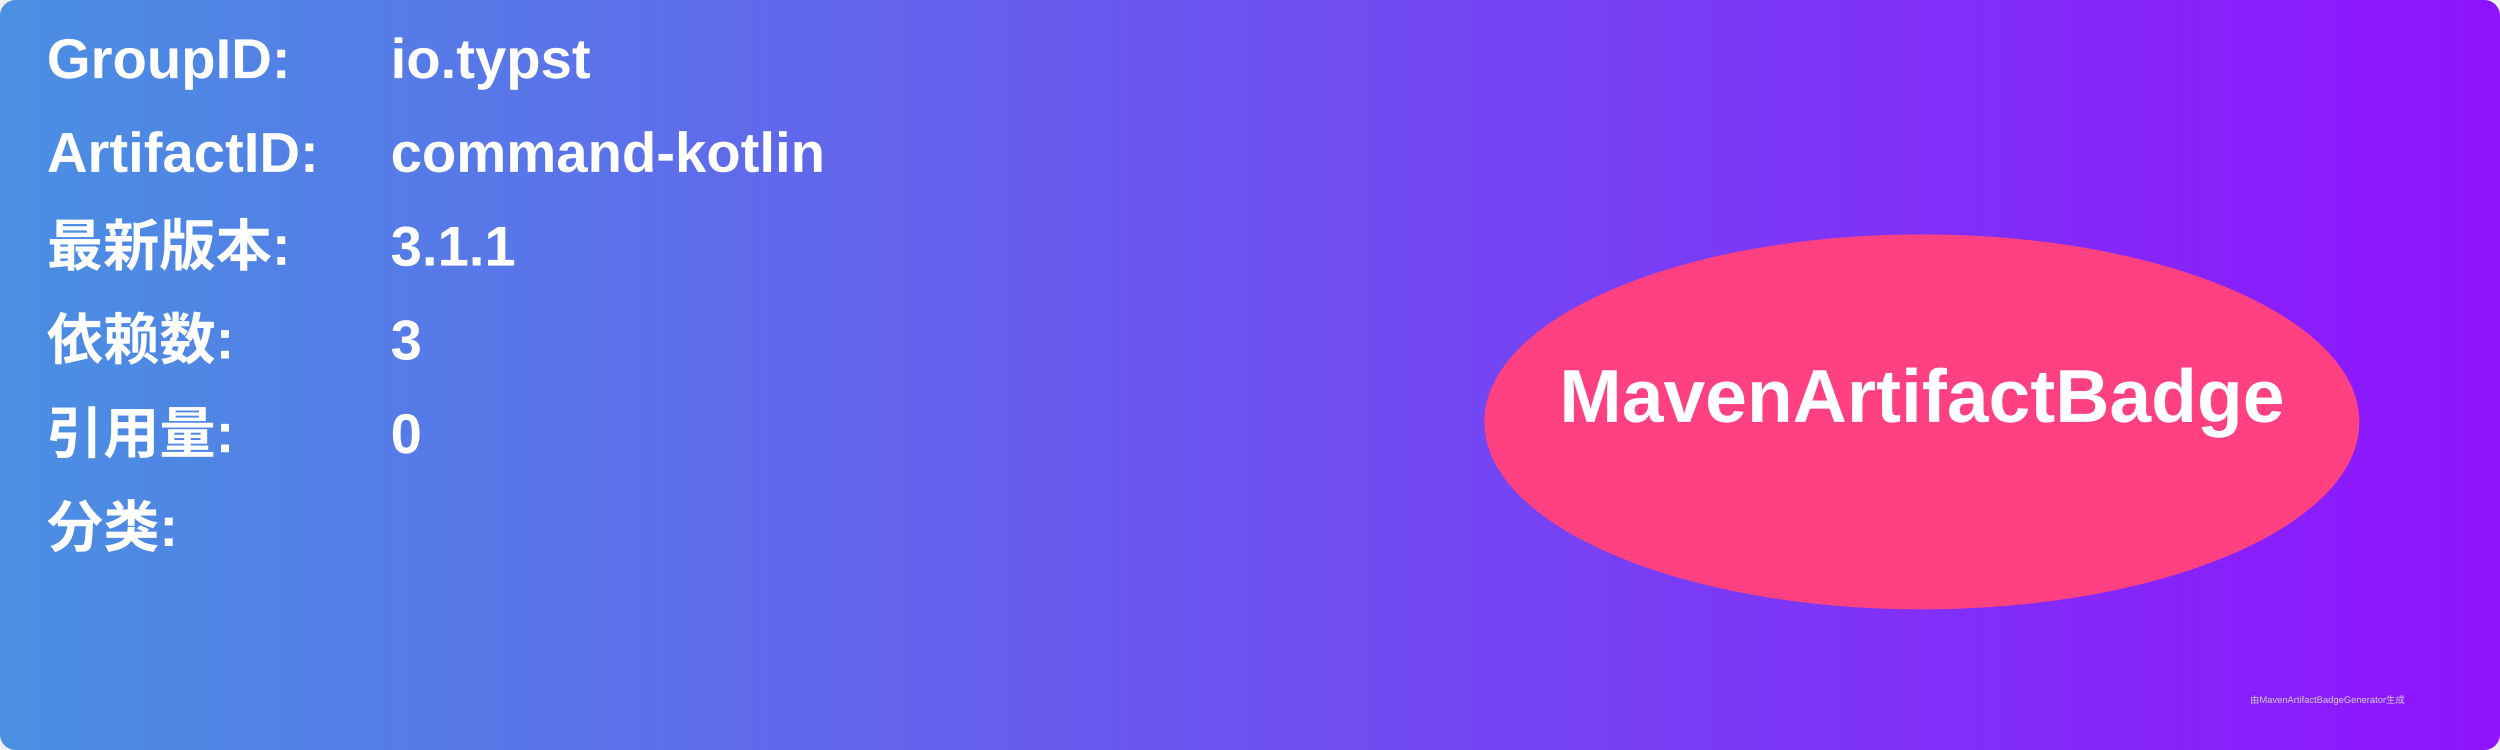
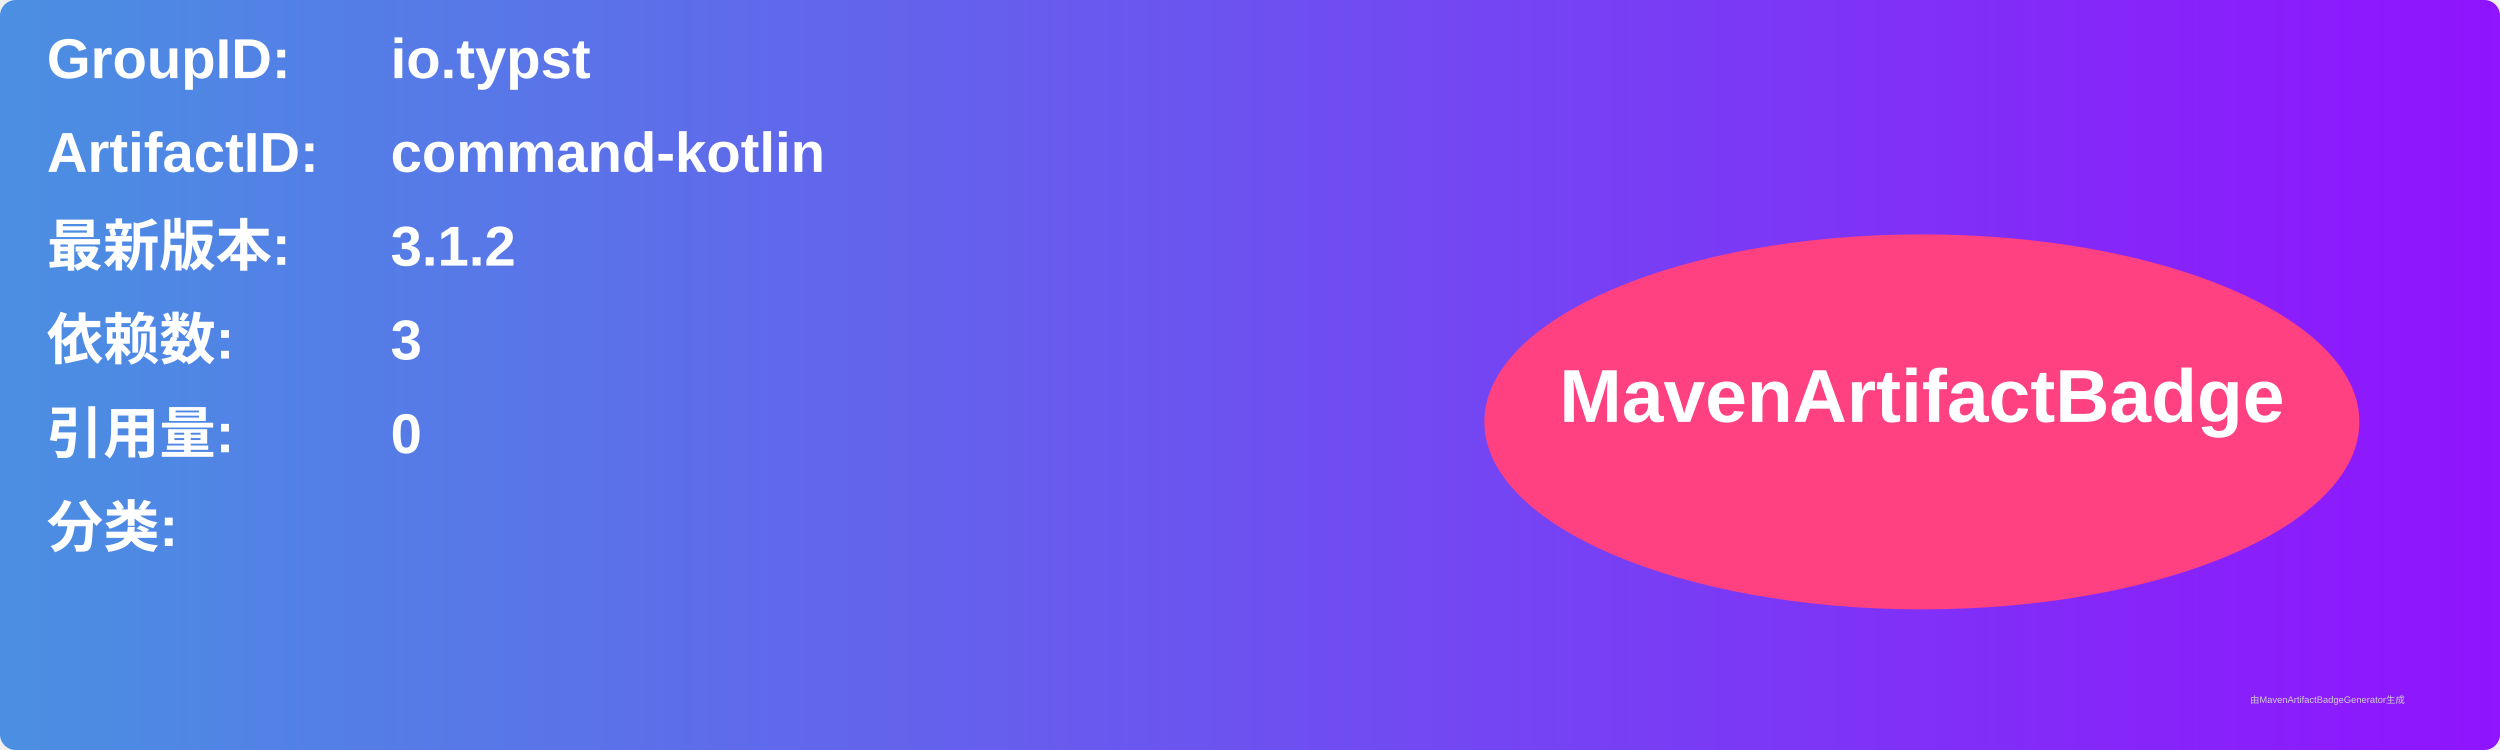
<svg xmlns="http://www.w3.org/2000/svg" width="800" height="240" viewBox="0 0 800 240">
  <linearGradient id="grad" x1="0%" y1="0%" x2="100%" y2="0%">
    <stop offset="0%" stop-color="#4a90e2" />
    <stop offset="100%" stop-color="#9013fe" />
  </linearGradient>
  <rect width="100%" height="100%" rx="5" ry="5" fill="url(#grad)" />
  <g transform="translate(15, 15)">
    <text x="0" y="10" font-family="Arial" font-size="18" fill="white" font-weight="bold" width="260">GroupID:</text>
    <text x="110" y="10" font-family="Arial" font-size="18" fill="white" font-weight="bold" width="460">io.typst</text>
    <text x="0" y="40" font-family="Arial" font-size="18" fill="white" font-weight="bold" width="260">ArtifactID:</text>
    <text x="110" y="40" font-family="Arial" font-size="18" fill="white" font-weight="bold" width="460">command-kotlin</text>
    <text x="0" y="70" font-family="Arial" font-size="18" fill="white" font-weight="bold">最新版本:</text>
    <text x="110" y="70" font-family="Arial" font-size="18" fill="white" font-weight="bold">
-       <tspan font-weight="bold">3.1.1</tspan>
+       <tspan font-weight="bold">3.1.2</tspan>
    </text>
    <text x="0" y="100" font-family="Arial" font-size="18" fill="white" font-weight="bold">依赖数: </text>
    <text x="110" y="100" font-family="Arial" font-size="18" fill="white">
      <tspan font-weight="bold">3</tspan>
    </text>
    <text x="0" y="130" font-family="Arial" font-size="18" fill="white" font-weight="bold">引用量: </text>
    <text x="110" y="130" font-family="Arial" font-size="18" fill="white">
      <tspan font-weight="bold">0</tspan>
    </text>
    <text x="0" y="160" font-family="Arial" font-size="18" fill="white" font-weight="bold">分类:</text>
    <text x="10" y="190" font-family="Arial" font-size="10" fill="white">
      <tspan font-weight="bold" />
    </text>
    <ellipse cx="600" cy="120" rx="140" ry="60" fill="#ff4081" />
    <text x="600" y="120" text-anchor="middle" font-family="Arial" font-size="24" fill="white" font-weight="bold">MavenArtifactBadge</text>
  </g>
  <text x="720" y="225" font-family="Arial" font-size="3" fill="#d0d0d0">由MavenArtifactBadgeGenerator生成</text>
</svg>
